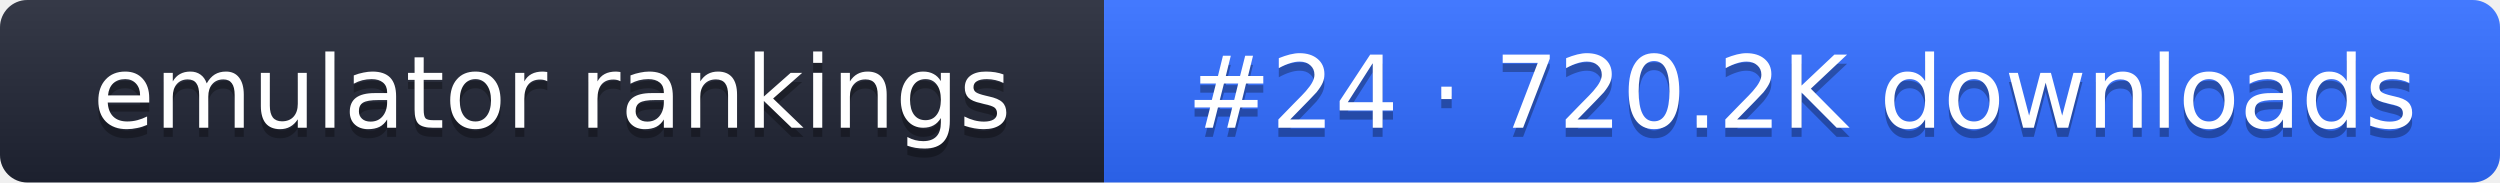
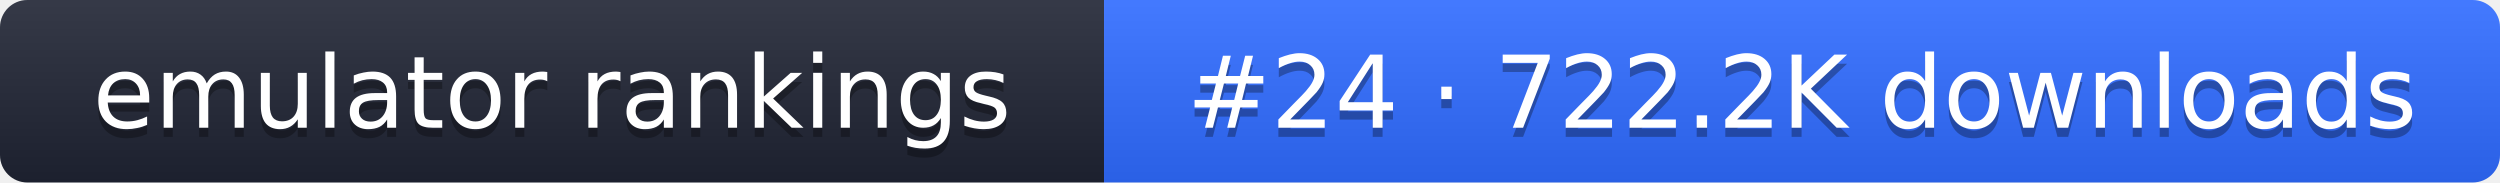
- <svg xmlns="http://www.w3.org/2000/svg" width="274" height="20" role="img" aria-label="emulator rankings: #24 · 720.2K downloads">
+ <svg xmlns="http://www.w3.org/2000/svg" width="274" height="20" role="img" aria-label="emulator rankings: #24 · 722.2K downloads">
  <linearGradient id="g" x2="0" y2="100%">
    <stop offset="0" stop-color="#fff" stop-opacity=".1" />
    <stop offset="1" stop-opacity=".1" />
  </linearGradient>
  <clipPath id="r">
    <rect width="274" height="20" rx="3" fill="#fff" />
  </clipPath>
  <g clip-path="url(#r)">
    <rect width="121" height="20" fill="#1f2433" />
    <rect x="121" width="153" height="20" fill="#2f6bff" />
    <rect width="274" height="20" fill="url(#g)" />
  </g>
  <g fill="#fff" text-anchor="middle" font-family="Verdana,DejaVu Sans,sans-serif" font-size="11">
    <text x="60.5" y="15" fill="#010101" fill-opacity=".3">emulator rankings</text>
    <text x="60.5" y="14">emulator rankings</text>
-     <text x="197.5" y="15" fill="#010101" fill-opacity=".3">#24 · 720.2K downloads</text>
-     <text x="197.5" y="14">#24 · 720.2K downloads</text>
+     <text x="197.5" y="15" fill="#010101" fill-opacity=".3">#24 · 722.2K downloads</text>
+     <text x="197.5" y="14">#24 · 722.2K downloads</text>
  </g>
</svg>
